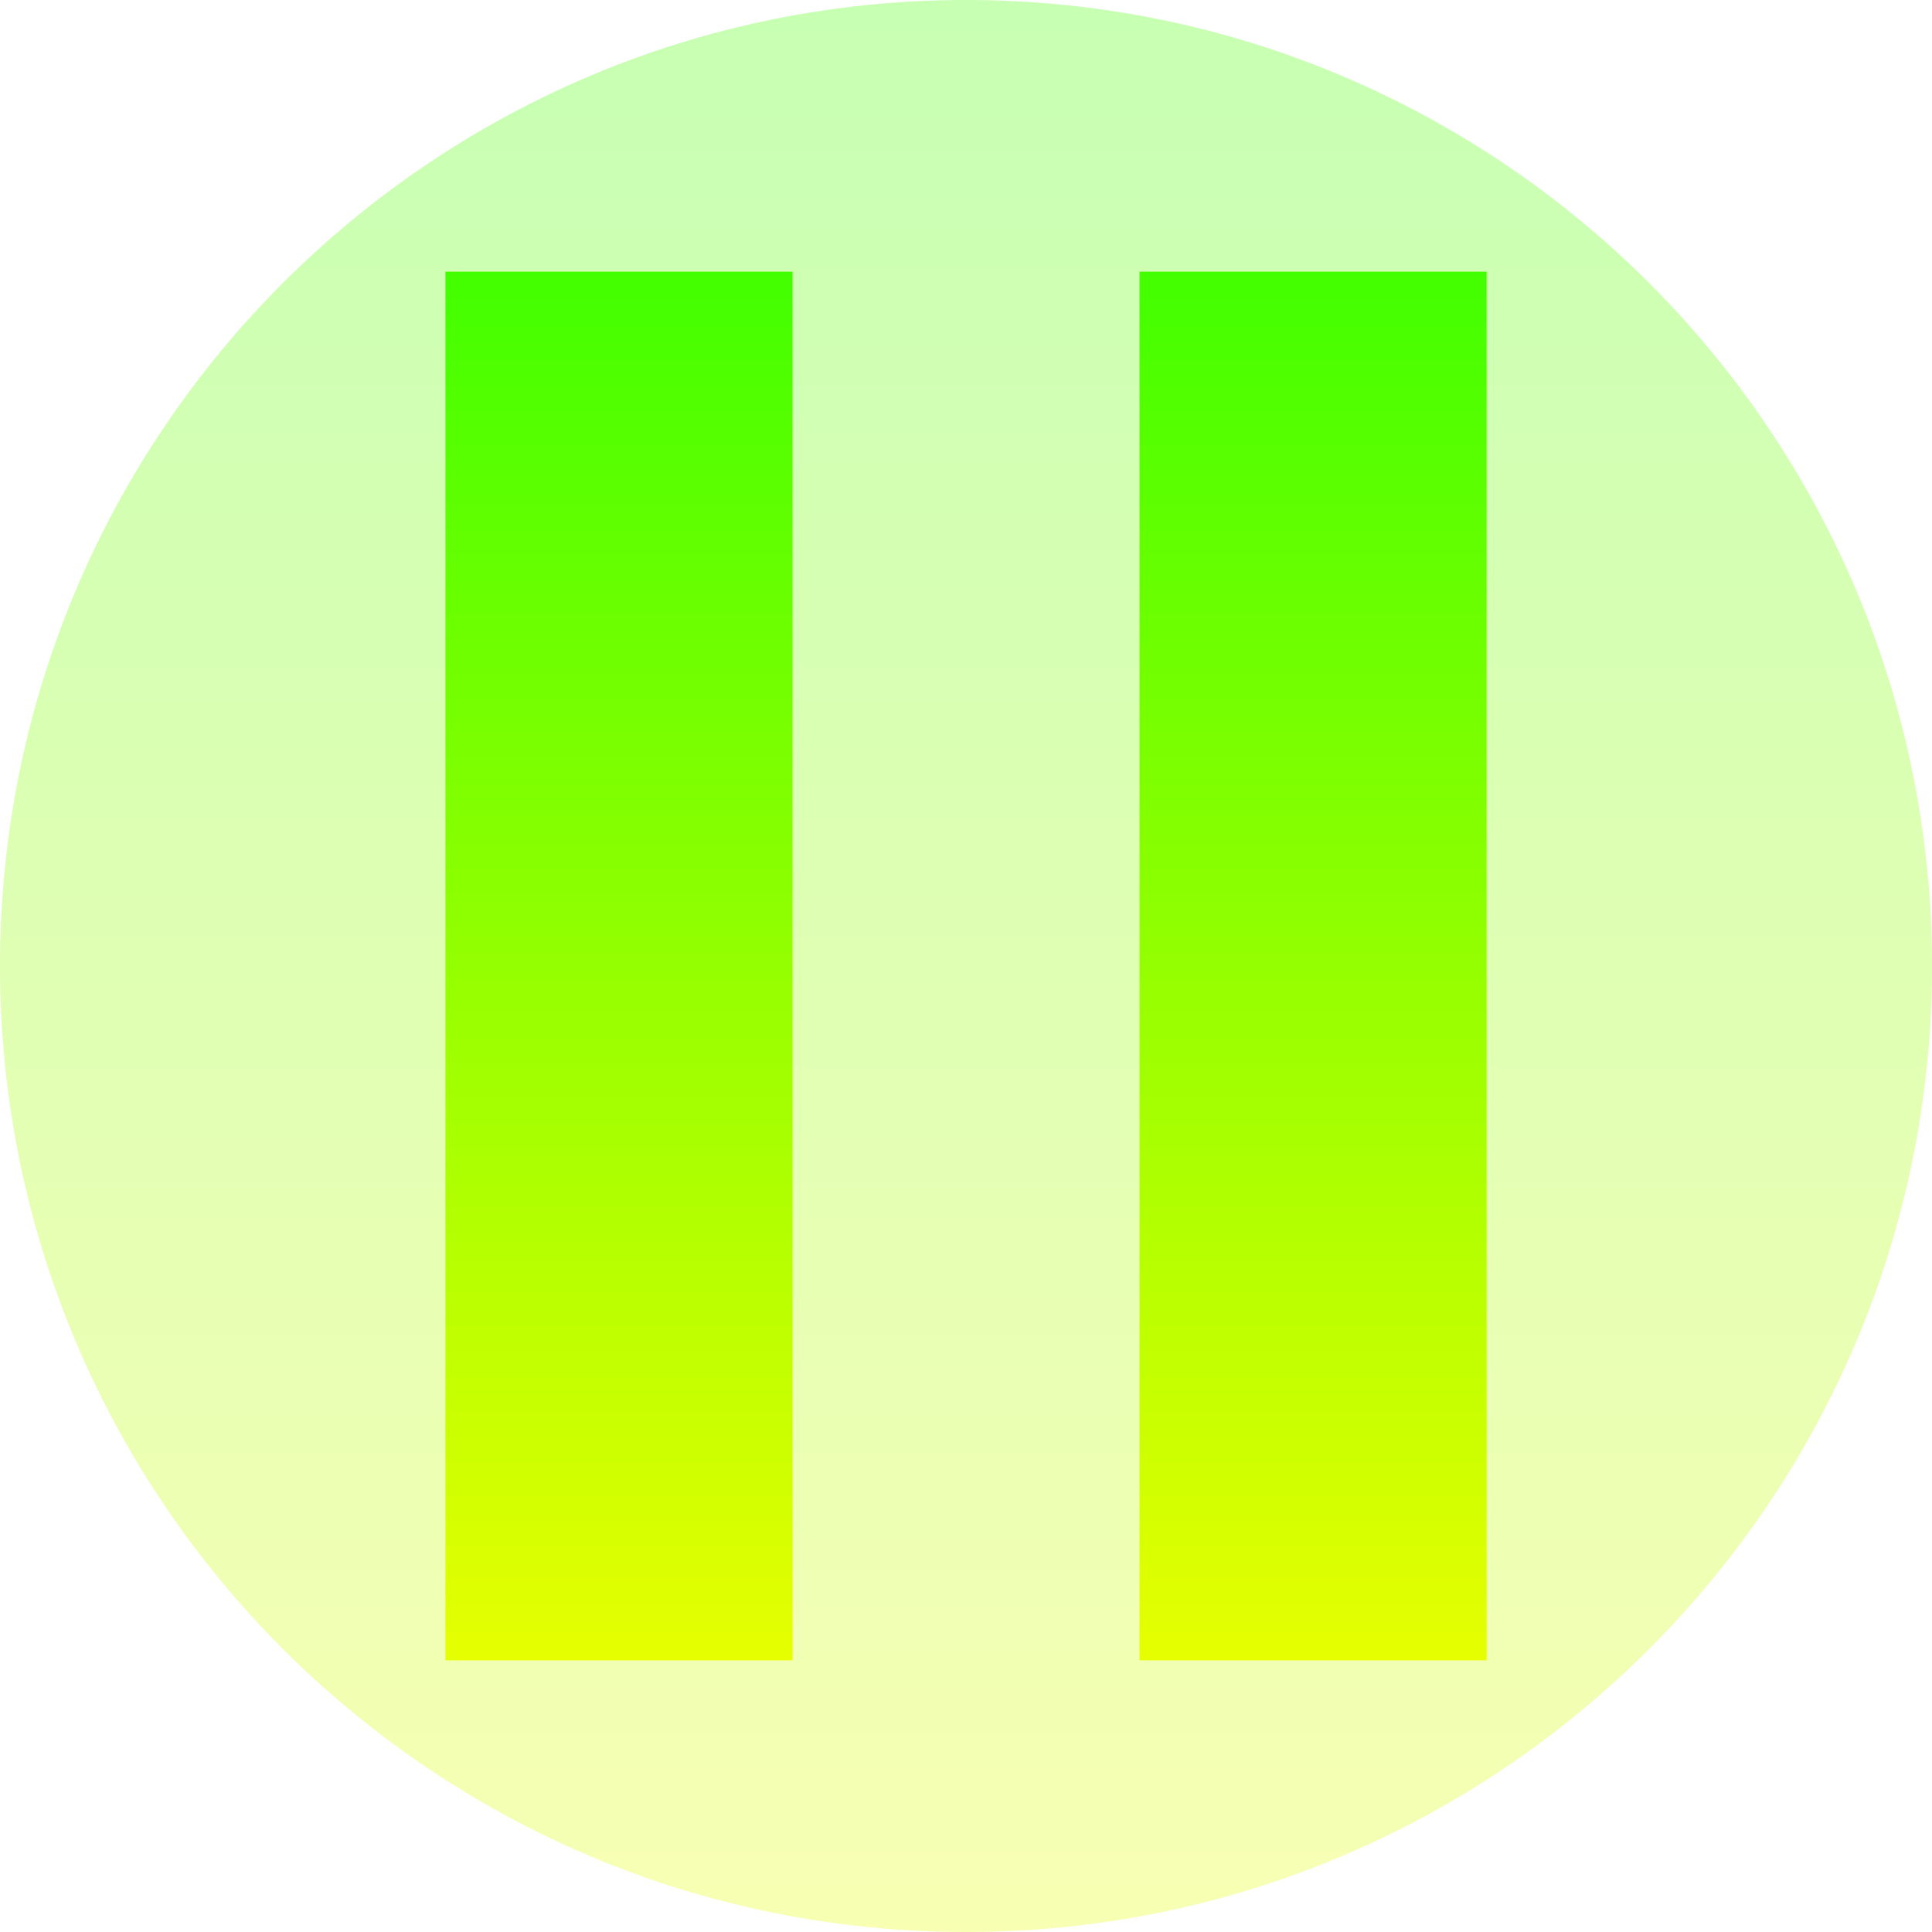
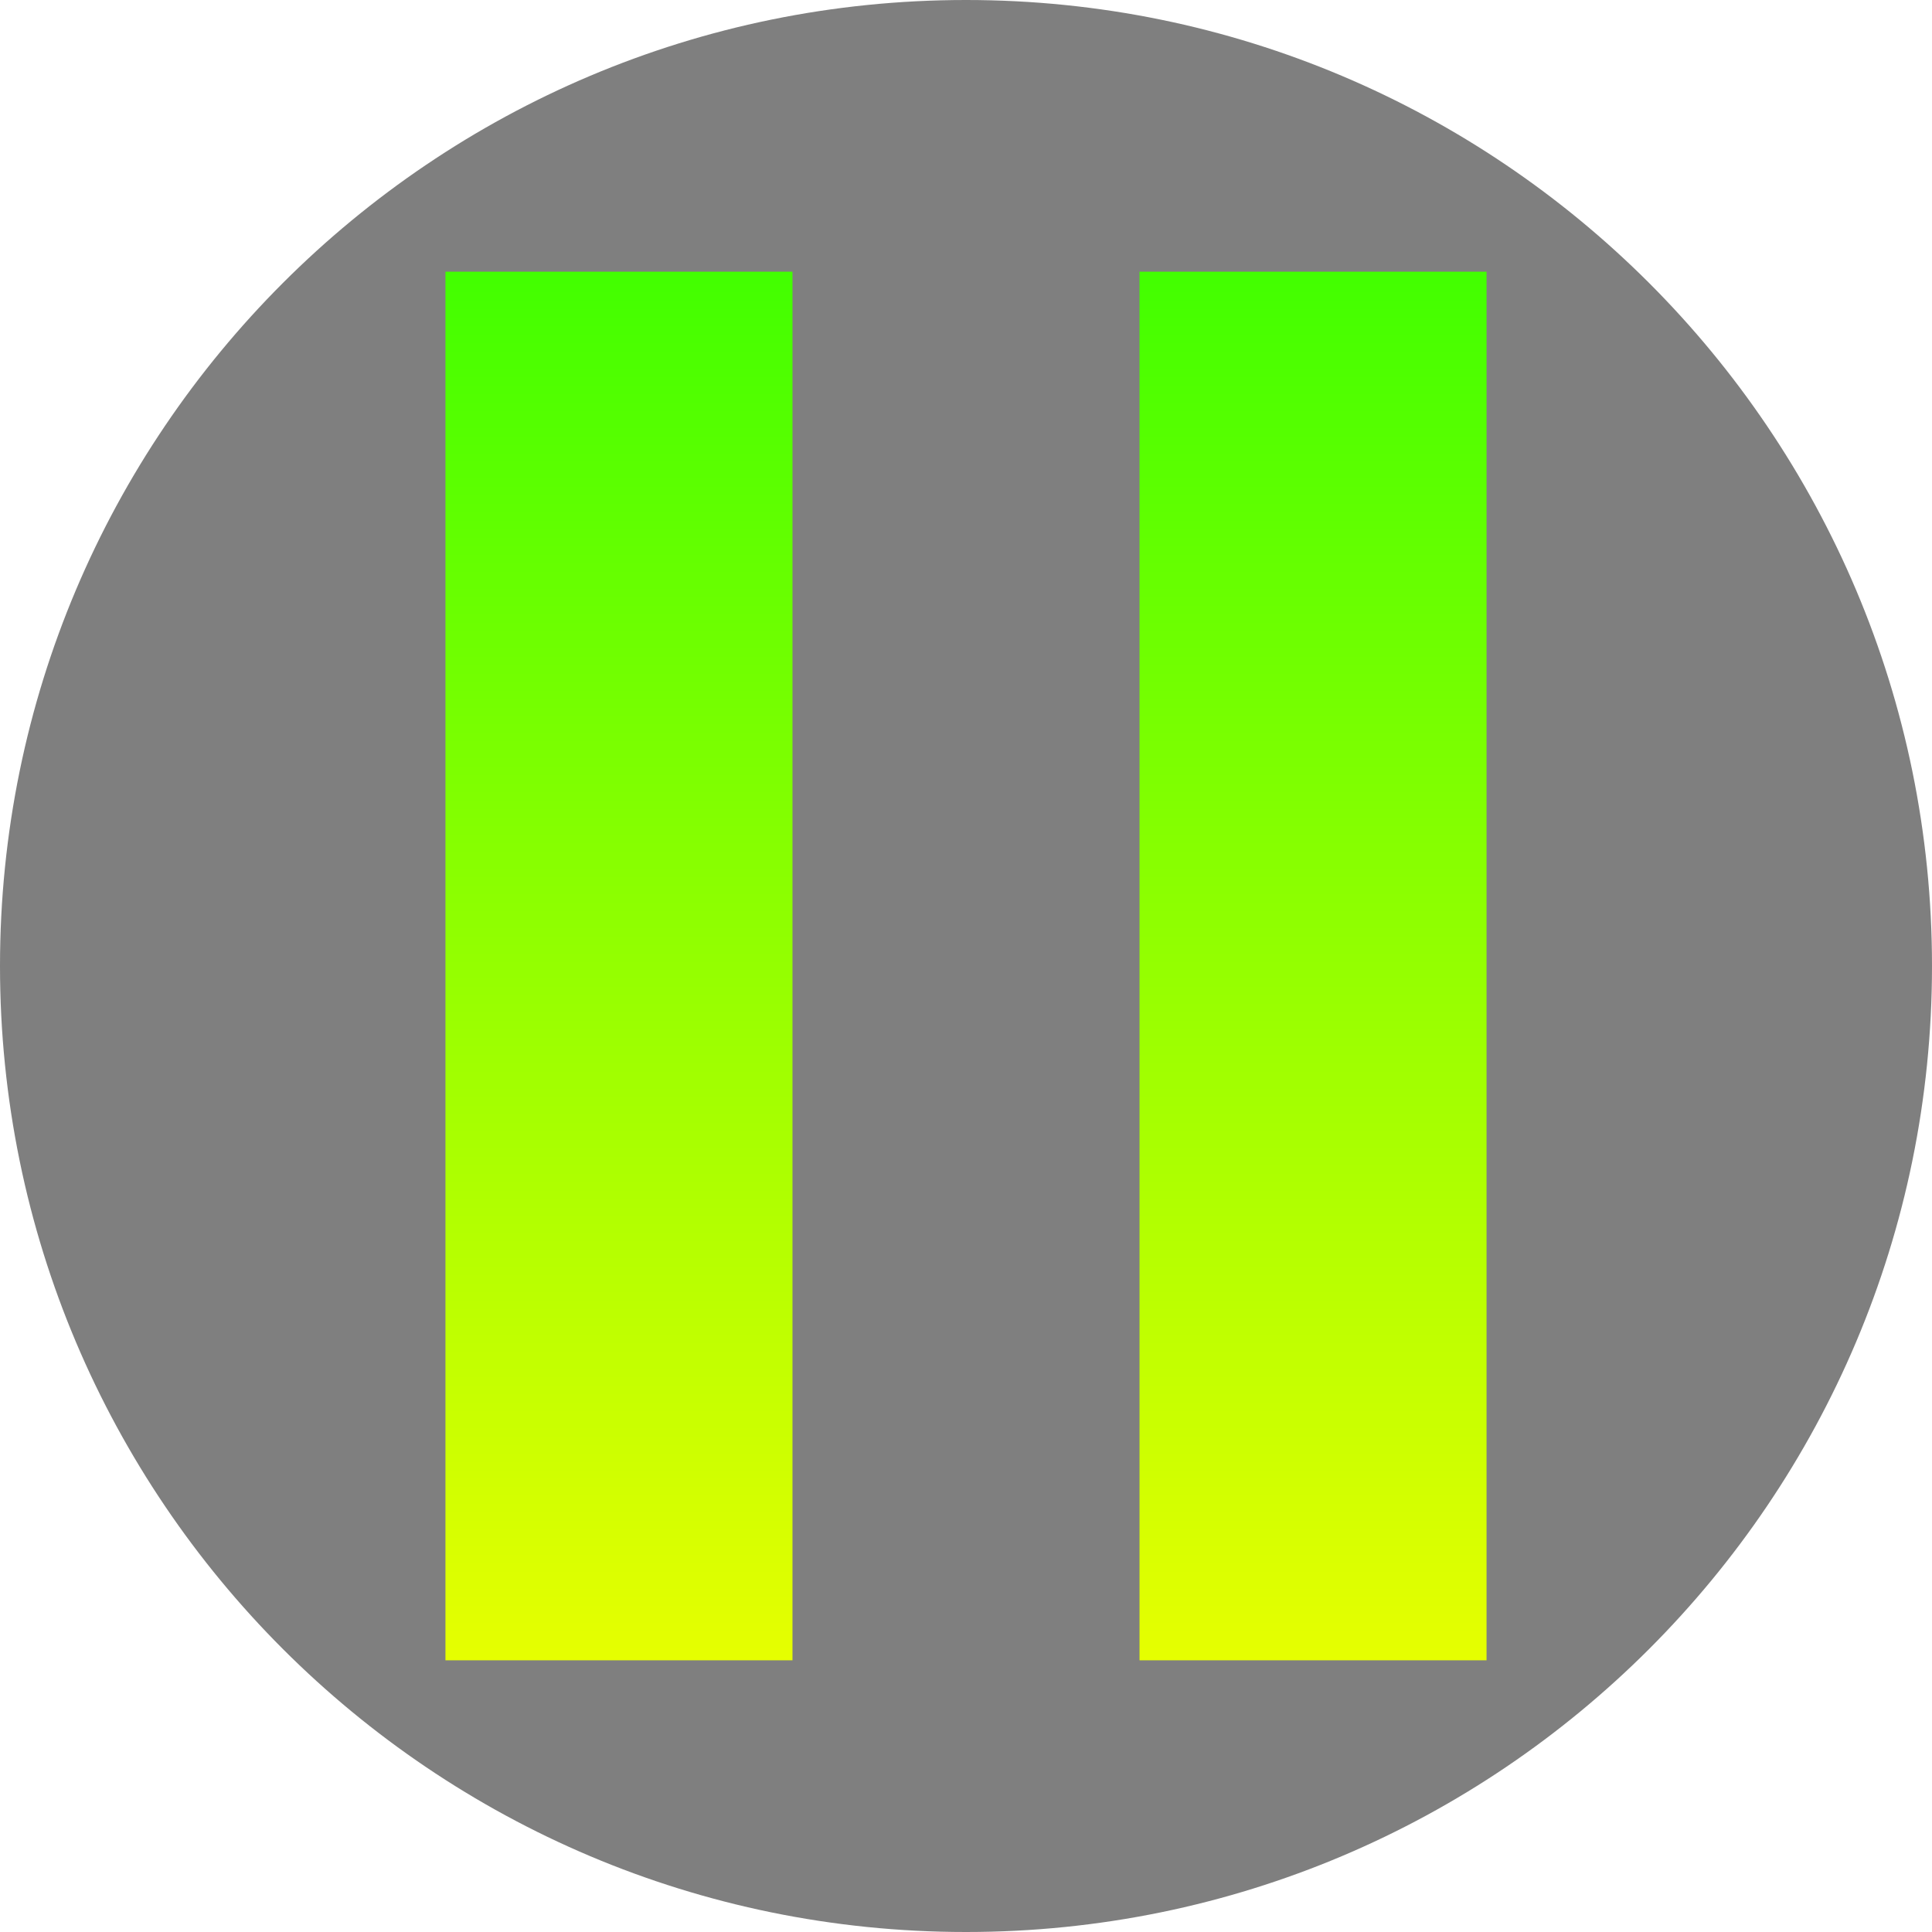
<svg xmlns="http://www.w3.org/2000/svg" width="16" height="16" version="1.1" id="svg7">
  <defs>
    <style id="current-color-scheme" type="text/css">
         .ColorScheme-Text { color: #0abdc6; } .ColorScheme-Highlight { color:#5294e2; }
      </style>
    <linearGradient id="arrongin" x1="0%" x2="0%" y1="0%" y2="100%">
      <stop offset="0%" style="stop-color:#dd9b44; stop-opacity:1" />
      <stop offset="100%" style="stop-color:#ad6c16; stop-opacity:1" />
    </linearGradient>
    <linearGradient id="aurora" x1="0%" x2="0%" y1="0%" y2="100%">
      <stop offset="0%" style="stop-color:#09D4DF; stop-opacity:1" />
      <stop offset="100%" style="stop-color:#9269F4; stop-opacity:1" />
    </linearGradient>
    <linearGradient id="cyberneon" x1="0%" x2="0%" y1="0%" y2="100%">
      <stop offset="0" style="stop-color:#0abdc6; stop-opacity:1" />
      <stop offset="1" style="stop-color:#ea00d9; stop-opacity:1" />
    </linearGradient>
    <linearGradient id="fitdance" x1="0%" x2="0%" y1="0%" y2="100%">
      <stop offset="0%" style="stop-color:#1AD6AB; stop-opacity:1" />
      <stop offset="100%" style="stop-color:#329DB6; stop-opacity:1" />
    </linearGradient>
    <linearGradient id="oomox" x1="0%" x2="0%" y1="0%" y2="100%">
      <stop style="stop-color:#41ff00;stop-opacity:1;" offset="0" id="stop9" />
      <stop style="stop-color:#e7ff00;stop-opacity:1;" offset="1" id="stop10" />
    </linearGradient>
    <linearGradient id="rainblue" x1="0%" x2="0%" y1="0%" y2="100%">
      <stop offset="0%" style="stop-color:#00F260; stop-opacity:1" />
      <stop offset="100%" style="stop-color:#0575E6; stop-opacity:1" />
    </linearGradient>
    <linearGradient id="sunrise" x1="0%" x2="0%" y1="0%" y2="100%">
      <stop offset="0%" style="stop-color: #FF8501; stop-opacity:1" />
      <stop offset="100%" style="stop-color: #FFCB01; stop-opacity:1" />
    </linearGradient>
    <linearGradient id="telinkrin" x1="0%" x2="0%" y1="0%" y2="100%">
      <stop offset="0%" style="stop-color: #b2ced6; stop-opacity:1" />
      <stop offset="100%" style="stop-color: #6da5b7; stop-opacity:1" />
    </linearGradient>
    <linearGradient id="60spsycho" x1="0%" x2="0%" y1="0%" y2="100%">
      <stop offset="0%" style="stop-color: #df5940; stop-opacity:1" />
      <stop offset="25%" style="stop-color: #d8d15f; stop-opacity:1" />
      <stop offset="50%" style="stop-color: #e9882a; stop-opacity:1" />
      <stop offset="100%" style="stop-color: #279362; stop-opacity:1" />
    </linearGradient>
    <linearGradient id="90ssummer" x1="0%" x2="0%" y1="0%" y2="100%">
      <stop offset="0%" style="stop-color: #f618c7; stop-opacity:1" />
      <stop offset="20%" style="stop-color: #94ffab; stop-opacity:1" />
      <stop offset="50%" style="stop-color: #fbfd54; stop-opacity:1" />
      <stop offset="100%" style="stop-color: #0f83ae; stop-opacity:1" />
    </linearGradient>
  </defs>
-   <path id="path_disc" class="ColorScheme-Text" style="opacity:0.3;fill:url(#oomox);stroke-width:1.143" d="M 16,8 A 8,8 0 0 1 8,16 8,8 0 0 1 0,8 8,8 0 0 1 8,0 8,8 0 0 1 16,8 Z" />
+   <path id="path_disc" class="ColorScheme-Text" style="opacity:0.5;fill:#000000;stroke-width:1.143" d="M 16,8 A 8,8 0 0 1 8,16 8,8 0 0 1 0,8 8,8 0 0 1 8,0 8,8 0 0 1 16,8 Z" />
  <path id="path_pause" class="ColorScheme-Text" style="stroke-width:1.437;fill:url(#oomox)" d="M 3.689,2.25 V 13.75 H 6.563 V 2.25 Z m 5.748,0 V 13.75 H 12.311 V 2.25 Z" />
</svg>
